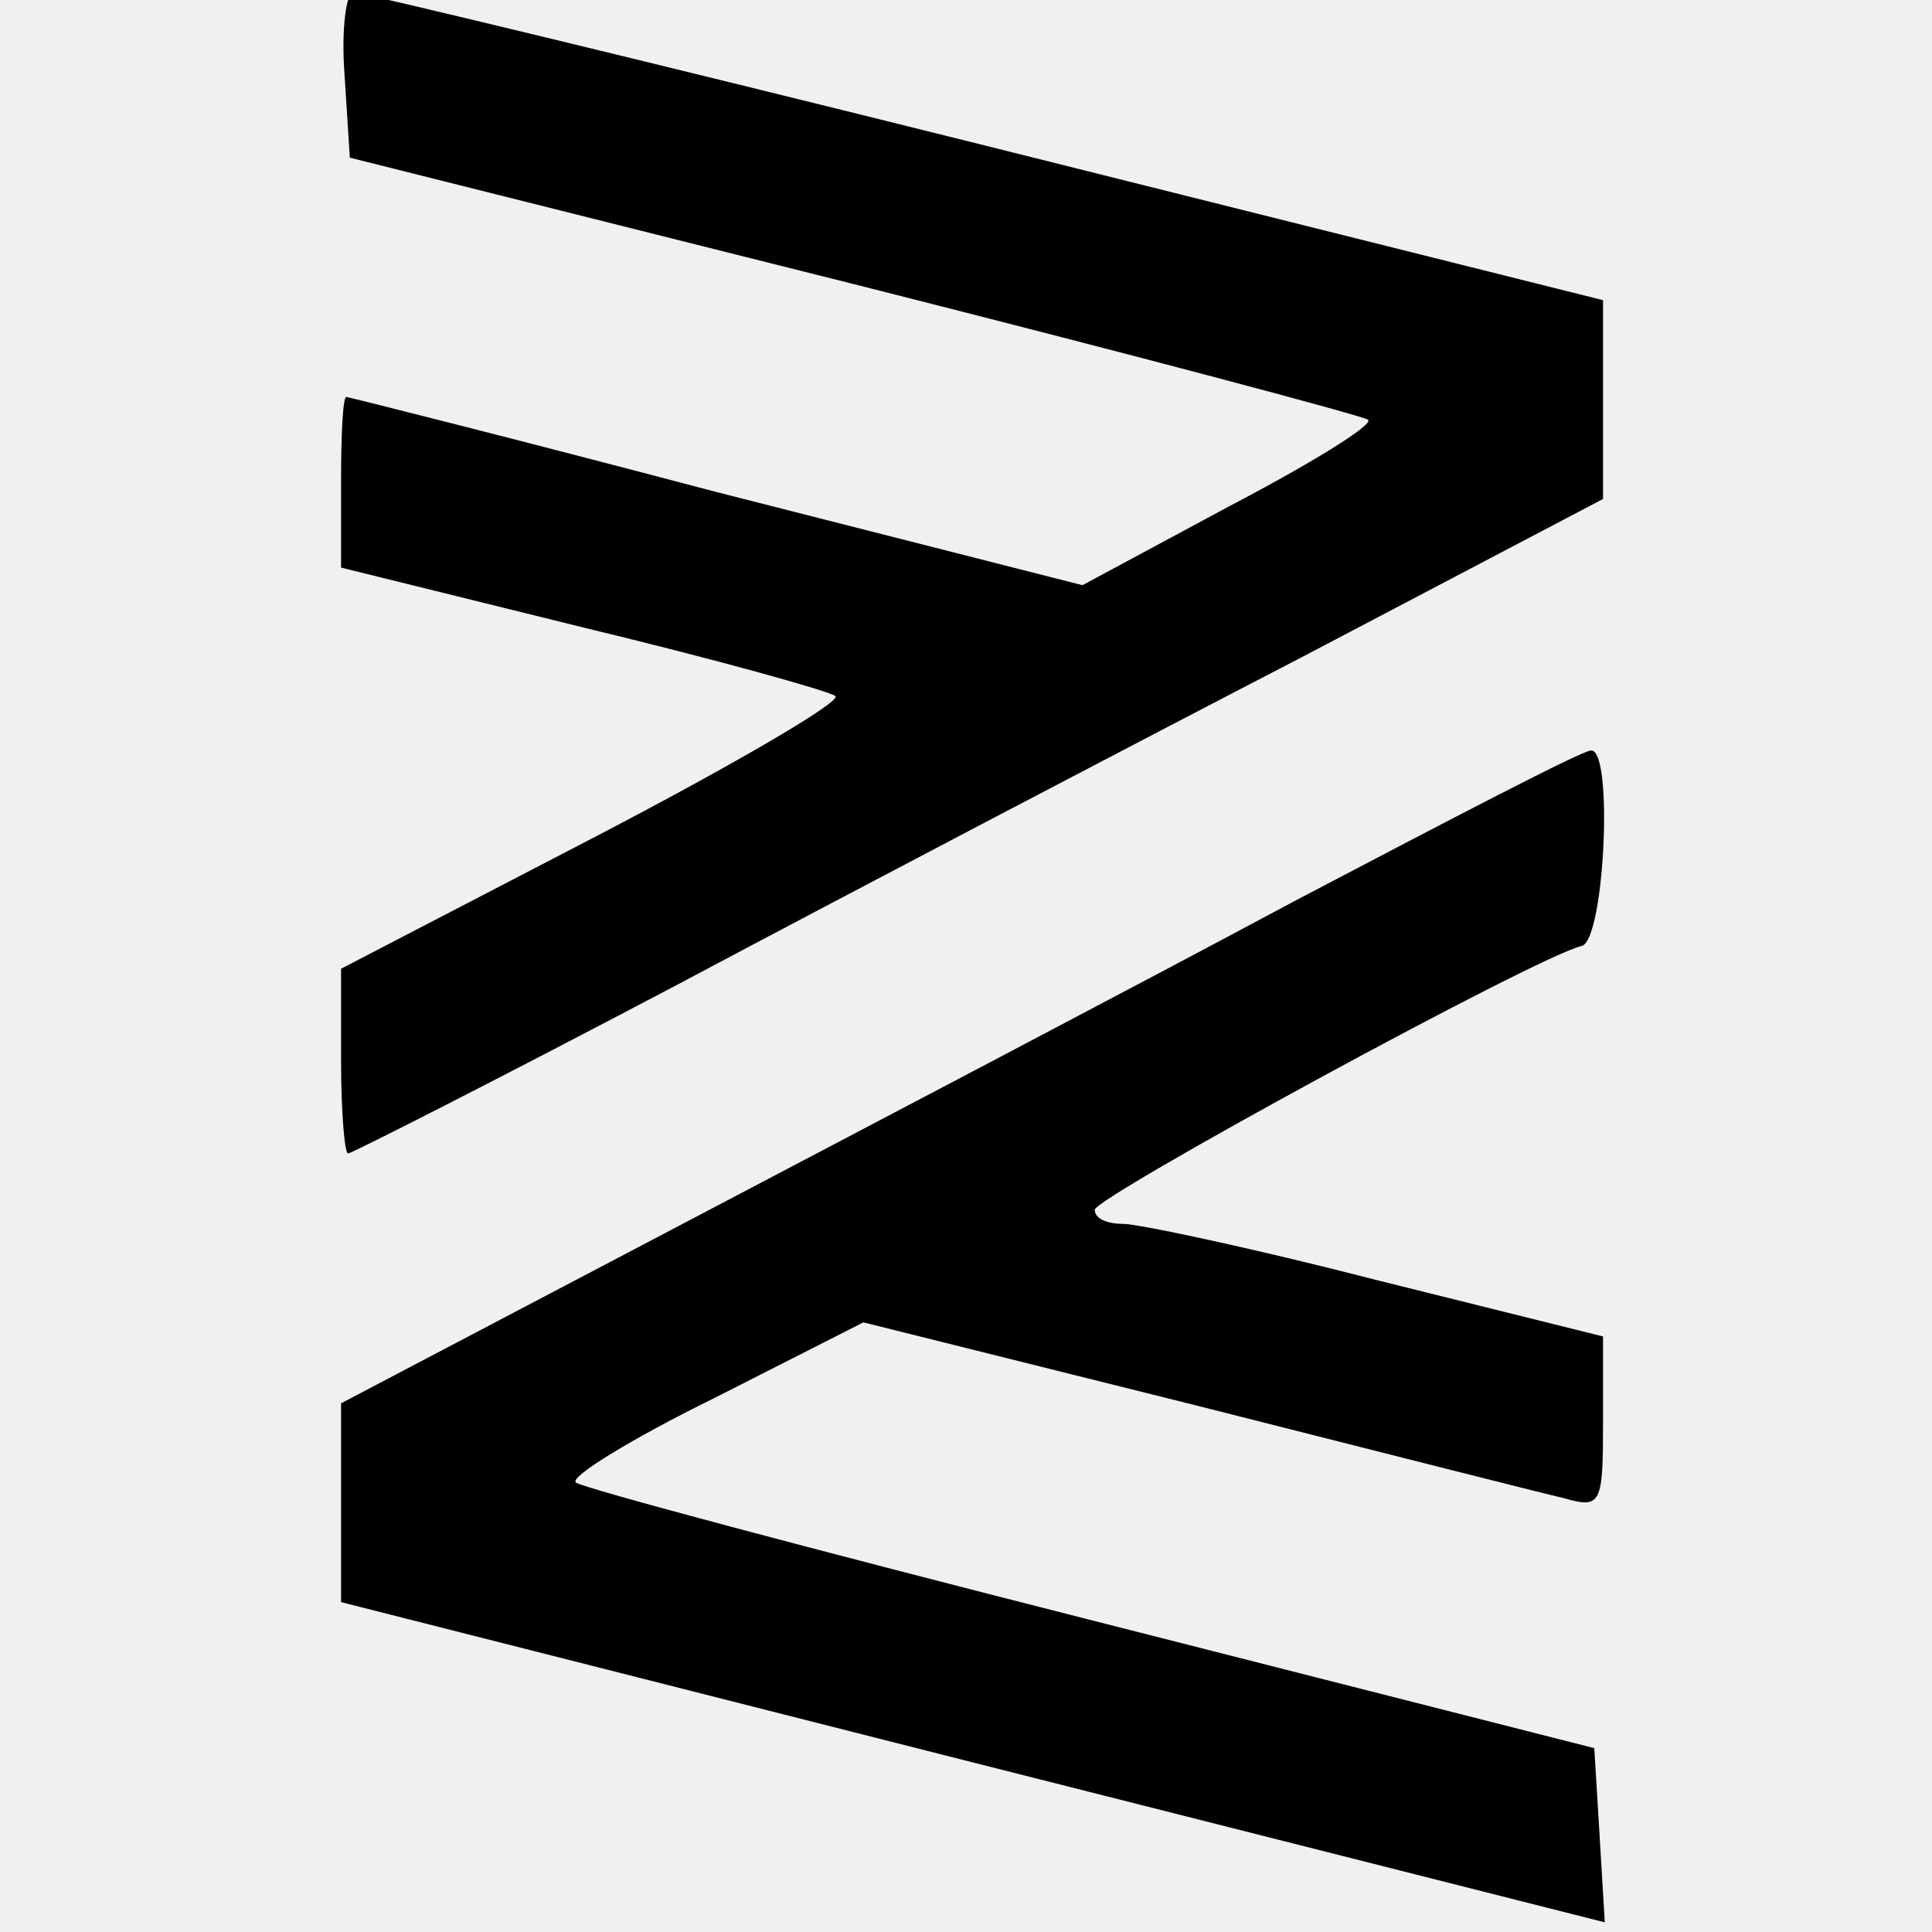
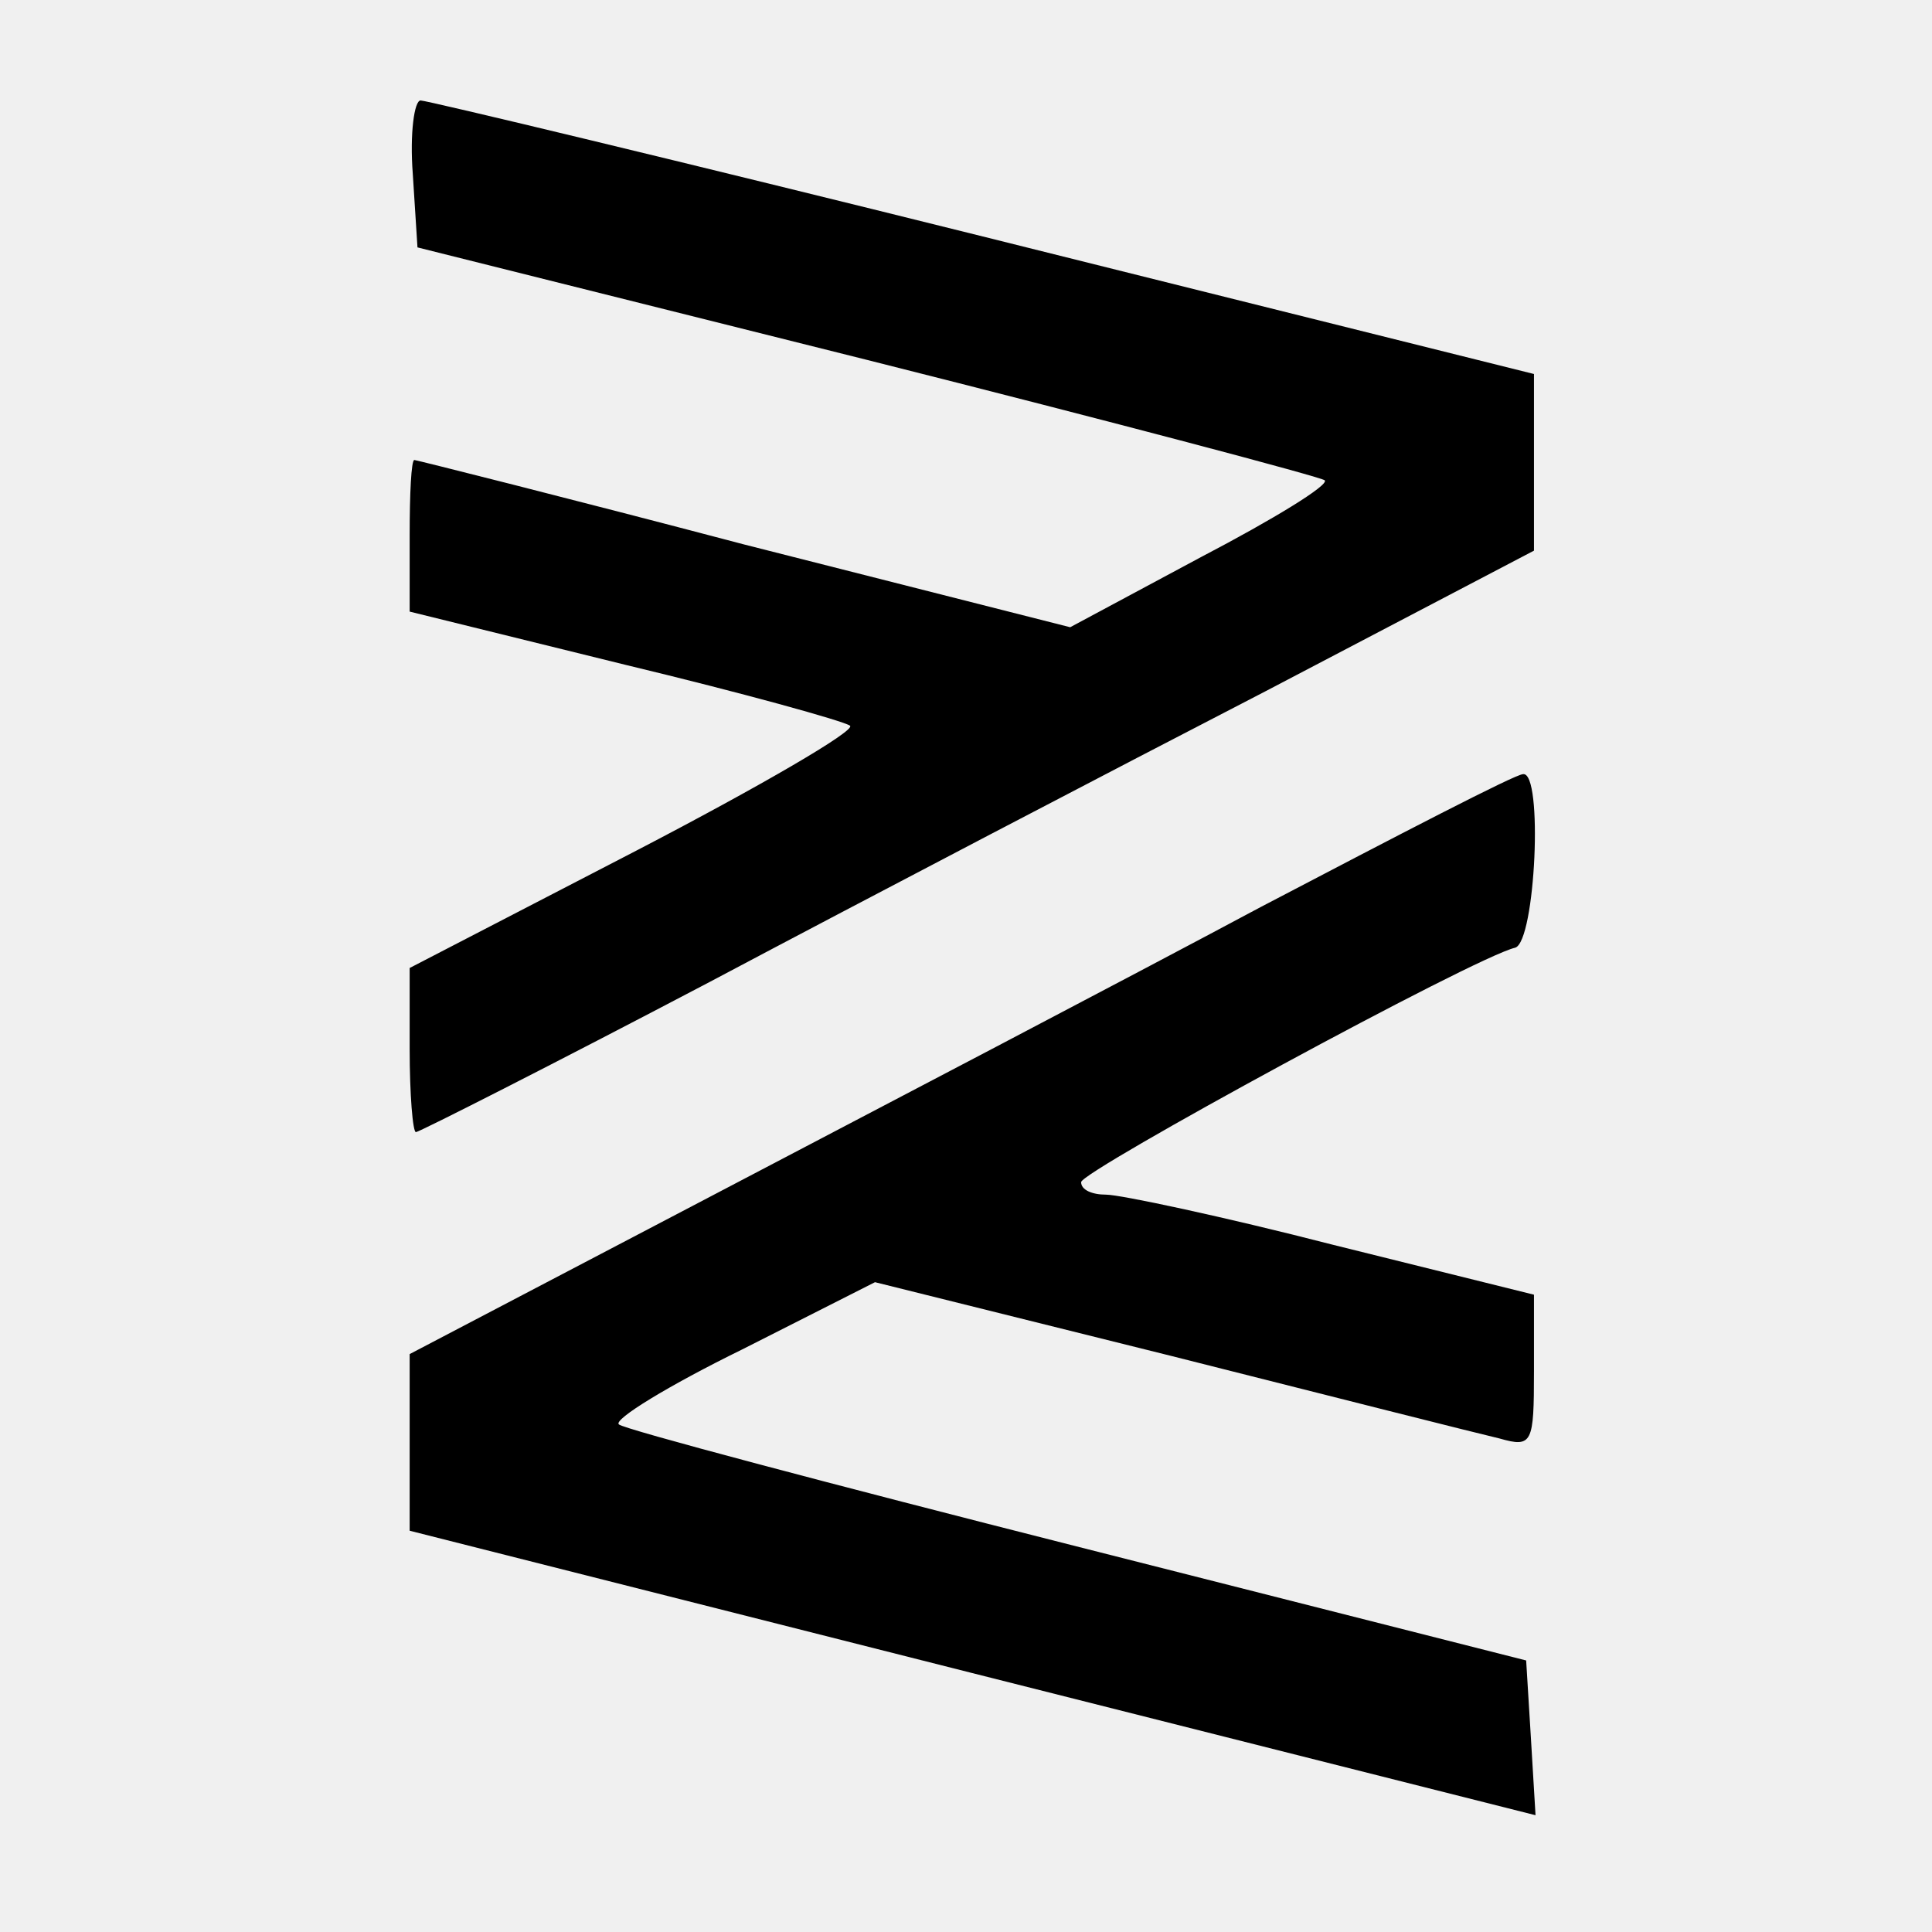
<svg xmlns="http://www.w3.org/2000/svg" width="250" height="250" fill="none">
-   <g fill="#000" clip-path="url(#a)">
-     <path d="m44.586 9.7.68 10.7 65.32 16.392c36.062 9.107 66 17.075 66.454 17.53.68.683-7.485 5.692-17.917 11.156l-19.052 10.245-47.402-12.066c-25.856-6.83-47.629-12.294-47.856-12.294-.453 0-.68 5.008-.68 10.928v11.155l31.299 7.74c17.01 4.099 31.752 8.197 32.66 8.88.907.683-13.155 8.879-31.073 18.213l-32.886 17.075v11.838c0 6.602.453 12.066.907 12.066s19.732-9.789 42.64-21.855c22.68-12.067 59.195-31.19 80.741-42.346l39.011-20.49V38.841L127.37 18.807C83.597 7.879 46.628-1 45.72-1c-.907 0-1.587 4.78-1.134 10.7Zm123.155 106.775c-19.959 10.7-56.021 29.596-79.835 42.118l-43.773 22.994v25.726l81.649 20.717 81.877 20.718-.681-11.383-.68-11.156-65.32-16.619c-35.835-9.107-65.773-17.075-66.453-17.758-.908-.683 7.257-5.692 17.917-10.928l19.278-9.79 42.866 10.7c23.361 5.92 44.908 11.384 47.856 12.067 4.763 1.366 4.99.683 4.99-9.79v-11.155l-29.258-7.286c-15.876-4.098-30.845-7.285-32.887-7.285-2.041 0-3.628-.683-3.628-1.821 0-1.594 57.154-32.784 63.051-34.15 2.949-.911 4.083-25.726 1.134-25.27-1.134 0-18.144 8.878-38.103 19.351Z" />
-   </g>
-   <defs>
-     <clipPath id="a">
-       <path fill="#fff" d="M0 0h250v250H0z" />
-     </clipPath>
-   </defs>
+   <path fill="#000" d="m53.414 22.507.607 9.506 58.193 14.563c32.128 8.091 58.8 15.17 59.204 15.575.607.607-6.668 5.057-15.962 9.911l-16.974 9.102-42.23-10.72c-23.036-6.068-42.433-10.922-42.636-10.922-.404 0-.606 4.45-.606 9.708v9.911l27.885 6.878c15.154 3.64 28.288 7.281 29.097 7.888.808.607-11.72 7.888-27.683 16.181l-29.299 15.17v10.518c0 5.866.404 10.721.809 10.721.404 0 17.579-8.698 37.987-19.418 20.206-10.72 52.738-27.71 71.934-37.622l34.755-18.204V48.396l-71.328-17.799C88.169 20.888 55.233 13 54.425 13c-.809 0-1.415 4.248-1.01 9.507ZM163.134 117.37c-17.781 9.507-49.909 26.295-71.126 37.42L53.01 175.219v22.856l72.743 18.406 72.944 18.407-.606-10.114-.607-9.911-58.193-14.765c-31.926-8.091-58.598-15.17-59.204-15.777-.809-.607 6.465-5.057 15.962-9.709l17.176-8.698 38.189 9.507c20.813 5.259 40.009 10.113 42.635 10.72 4.244 1.214 4.446.607 4.446-8.697v-9.911l-26.066-6.473c-14.145-3.641-27.481-6.473-29.299-6.473-1.819 0-3.233-.606-3.233-1.618 0-1.416 50.919-29.126 56.173-30.34 2.627-.809 3.637-22.856 1.01-22.452-1.01 0-16.165 7.889-33.946 17.193Z" />
</svg>
